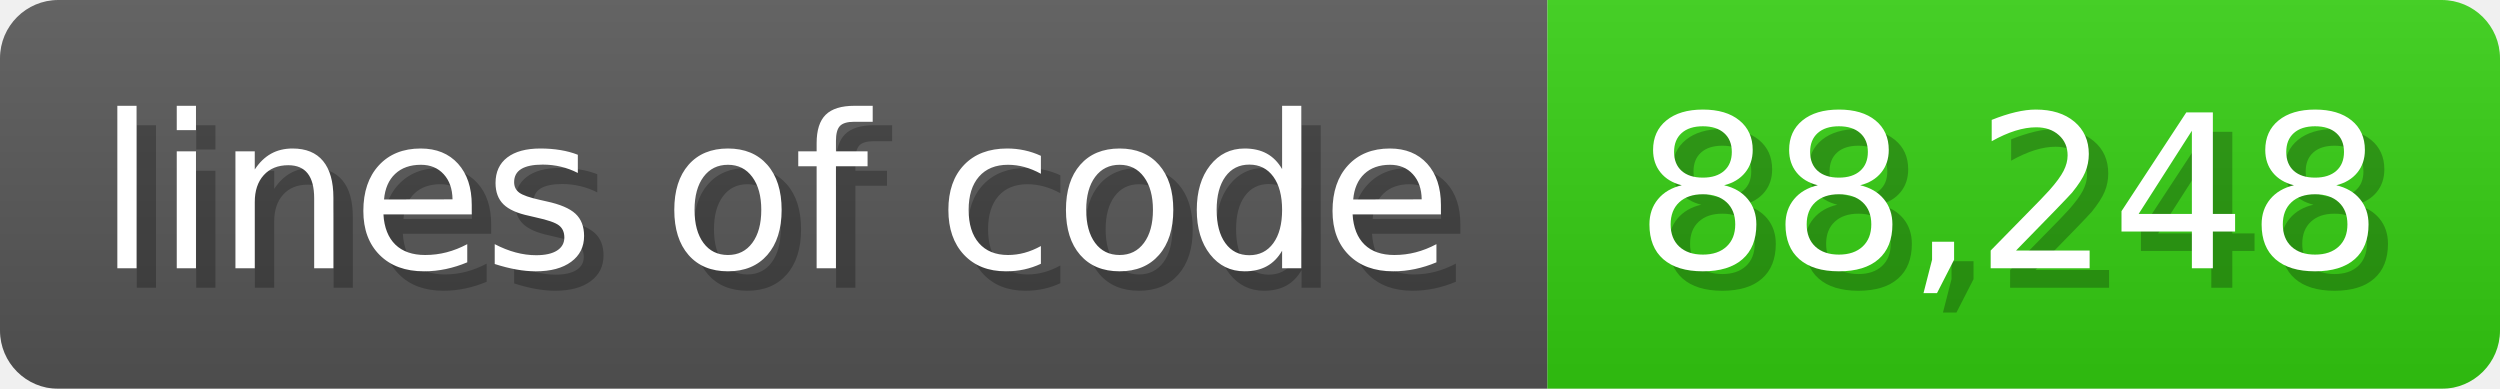
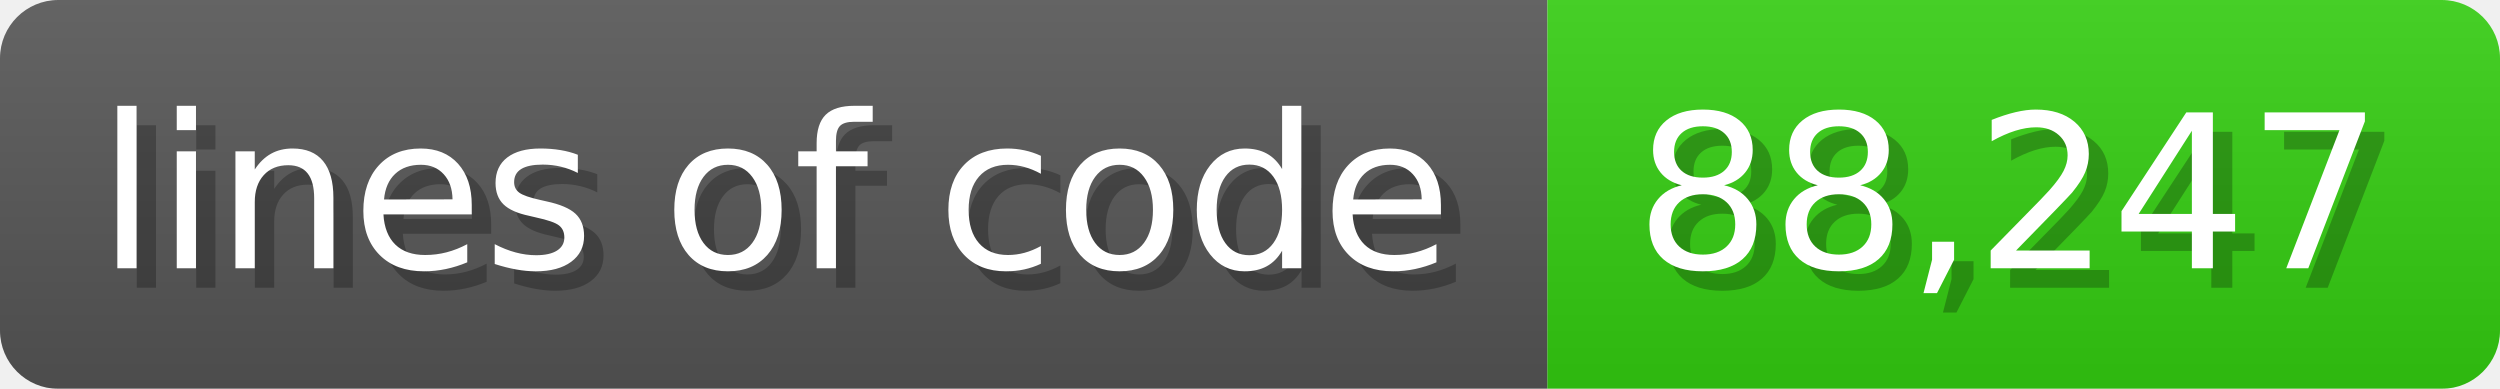
<svg xmlns="http://www.w3.org/2000/svg" width="128.6" height="20" viewBox="0 0 1286 200">
  <linearGradient id="a" x2="0" y2="100%">
    <stop offset="0" stop-opacity=".1" stop-color="#EEE" />
    <stop offset="1" stop-opacity=".1" />
  </linearGradient>
  <mask id="m">
    <rect width="1286" height="200" rx="30" fill="#FFF" />
  </mask>
  <g mask="url(#m)">
    <rect width="796" height="200" fill="#555" />
    <rect width="490" height="200" fill="#3C1" x="796" />
    <rect width="1286" height="200" fill="url(#a)" />
  </g>
  <g fill="#fff" text-anchor="start" font-family="Verdana,DejaVu Sans,sans-serif" font-size="110">
    <text x="60" y="148" textLength="696" fill="#000" opacity="0.25">lines of code</text>
    <text x="50" y="138" textLength="696">lines of code</text>
-     <text x="851" y="148" textLength="390" fill="#000" opacity="0.25">88,248</text>
-     <text x="841" y="138" textLength="390">88,248</text>
+     <text x="851" y="148" textLength="390" fill="#000" opacity="0.25">88,247</text>
+     <text x="841" y="138" textLength="390">88,247</text>
  </g>
</svg>
